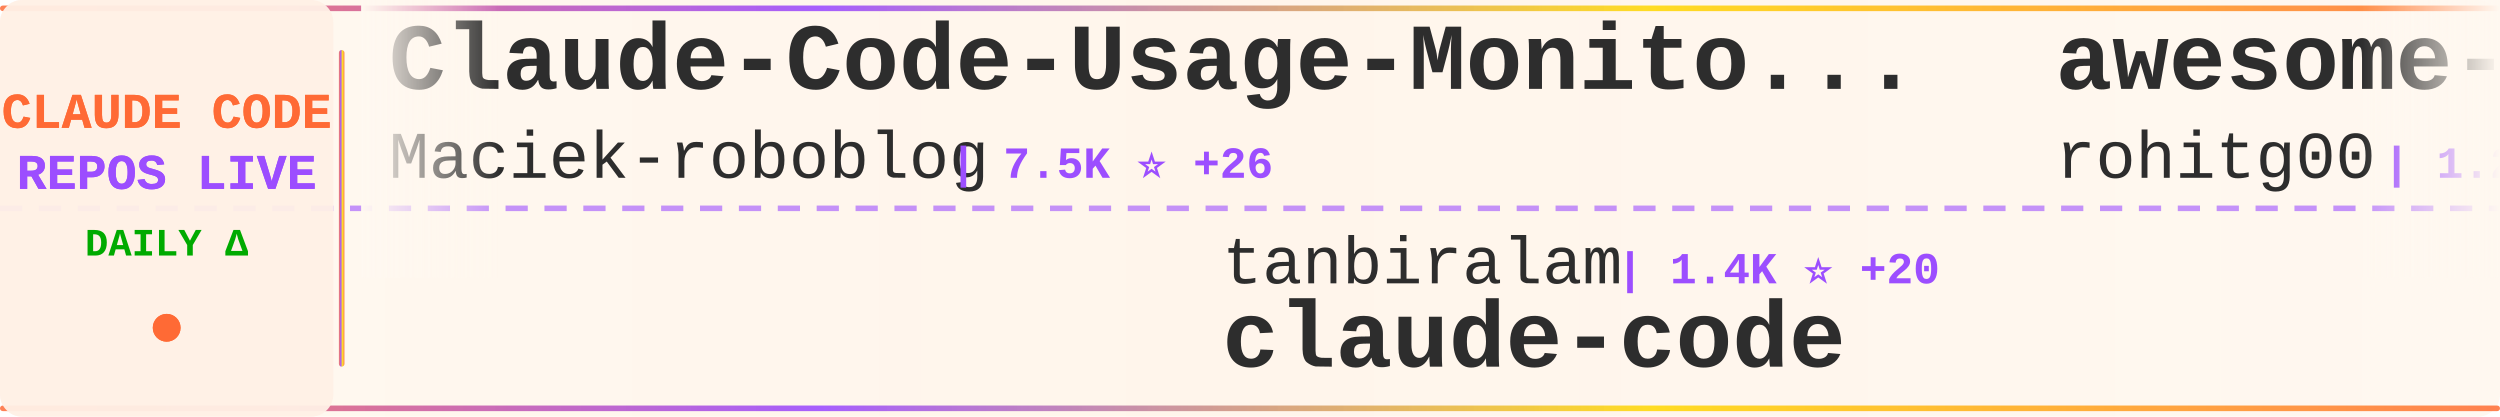
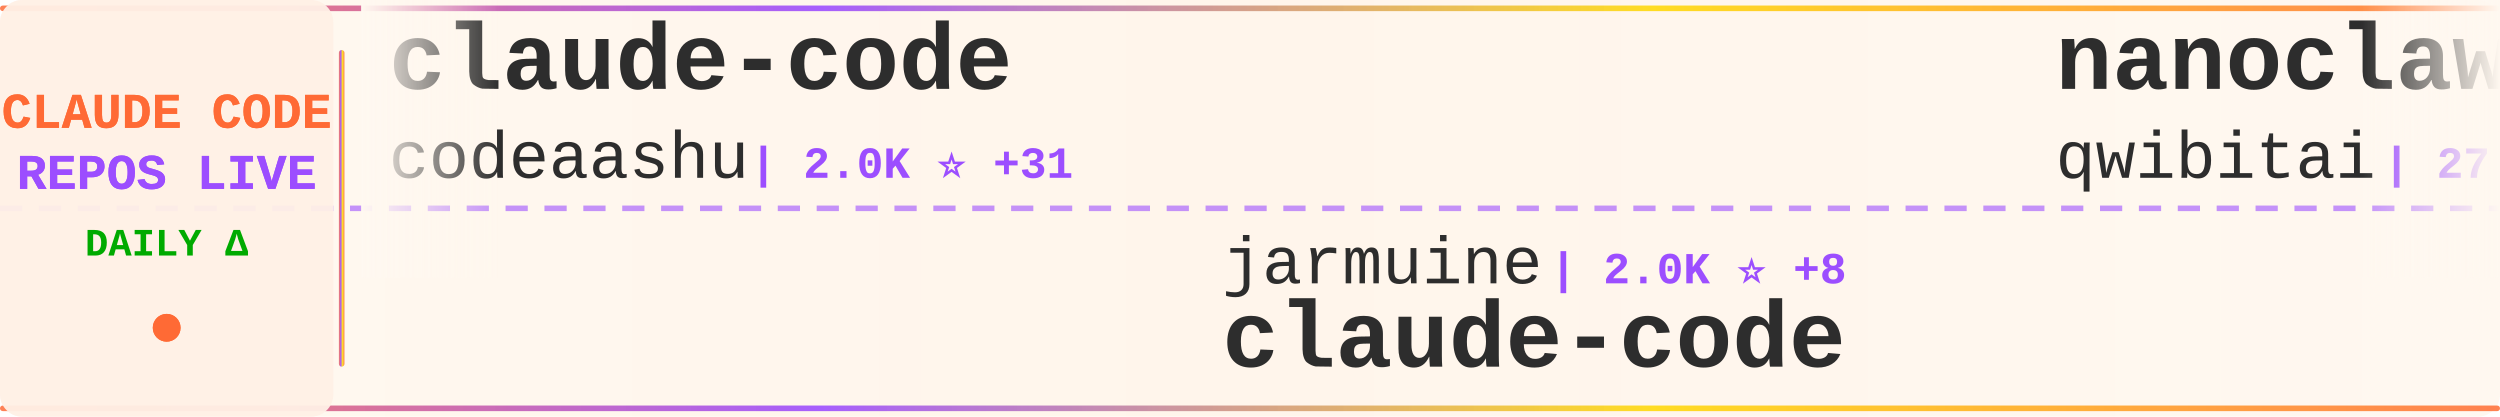
<svg xmlns="http://www.w3.org/2000/svg" width="900" height="150">
  <defs>
    <linearGradient id="tickerBg" x1="0%" y1="0%" x2="100%" y2="0%">
      <stop offset="0%" style="stop-color:#fff8f0;stop-opacity:0.98" />
      <stop offset="50%" style="stop-color:#fff5eb;stop-opacity:1" />
      <stop offset="100%" style="stop-color:#fff8f0;stop-opacity:0.98" />
    </linearGradient>
    <linearGradient id="borderGrad" x1="0%" y1="0%" x2="100%" y2="0%">
      <stop offset="0%" style="stop-color:#FF6B35;stop-opacity:0.85">
        <animate attributeName="stop-opacity" values="0.85;1;0.85" dur="2s" repeatCount="indefinite" />
      </stop>
      <stop offset="33%" style="stop-color:#9C4EFF;stop-opacity:0.9">
        <animate attributeName="stop-opacity" values="0.9;1;0.9" dur="2.2s" repeatCount="indefinite" />
      </stop>
      <stop offset="66%" style="stop-color:#FFD700;stop-opacity:0.85">
        <animate attributeName="stop-opacity" values="0.85;1;0.85" dur="1.8s" repeatCount="indefinite" />
      </stop>
      <stop offset="100%" style="stop-color:#FF6B35;stop-opacity:0.85">
        <animate attributeName="stop-opacity" values="0.85;1;0.85" dur="2s" repeatCount="indefinite" />
      </stop>
    </linearGradient>
    <filter id="textGlow">
      <feGaussianBlur stdDeviation="0.15" result="coloredBlur" />
      <feMerge>
        <feMergeNode in="coloredBlur" />
        <feMergeNode in="SourceGraphic" />
      </feMerge>
    </filter>
    <filter id="metricGlow">
      <feGaussianBlur stdDeviation="0.2" result="coloredBlur" />
      <feMerge>
        <feMergeNode in="coloredBlur" />
        <feMergeNode in="SourceGraphic" />
      </feMerge>
    </filter>
    <linearGradient id="leftFade" x1="0%" y1="0%" x2="100%" y2="0%">
      <stop offset="0%" style="stop-color:#fff8f0;stop-opacity:1" />
      <stop offset="100%" style="stop-color:#fff8f0;stop-opacity:0" />
    </linearGradient>
    <linearGradient id="rightFade" x1="0%" y1="0%" x2="100%" y2="0%">
      <stop offset="0%" style="stop-color:#fff8f0;stop-opacity:0" />
      <stop offset="100%" style="stop-color:#fff8f0;stop-opacity:1" />
    </linearGradient>
  </defs>
  <rect width="900" height="150" fill="url(#tickerBg)" rx="8" />
  <rect x="0" y="2" width="900" height="2" fill="url(#borderGrad)" rx="1" />
  <rect x="0" y="146" width="900" height="2" fill="url(#borderGrad)" rx="1" />
  <line x1="0" y1="75" x2="900" y2="75" stroke="#9C4EFF" stroke-width="2" stroke-dasharray="8 6" opacity="0.6" />
  <rect x="0" y="0" width="120" height="150" fill="#fff0e6" opacity="0.95" rx="8" />
  <text x="60" y="46" font-family="'Courier New', monospace" font-size="18" font-weight="bold" fill="#FF6B35" text-anchor="middle" filter="url(#textGlow)">
    CLAUDE CODE
  </text>
  <text x="60" y="68" font-family="'Courier New', monospace" font-size="18" font-weight="bold" fill="#9C4EFF" text-anchor="middle" filter="url(#textGlow)">
    REPOS LIVE
  </text>
  <text x="60" y="92" font-family="'Courier New', monospace" font-size="14" font-weight="bold" fill="#00aa00" text-anchor="middle">
    DAILY Δ
  </text>
  <circle cx="60" cy="118" r="5" fill="#FF6B35" filter="url(#metricGlow)">
    <animate attributeName="r" values="4;6;4" dur="1.5s" repeatCount="indefinite" />
    <animate attributeName="opacity" values="0.6;1;0.6" dur="1.5s" repeatCount="indefinite" />
  </circle>
  <rect x="122" y="18" width="2" height="114" fill="url(#borderGrad)" rx="1" />
  <clipPath id="tickerClip">
    <rect x="130" y="0" width="770" height="150" />
  </clipPath>
  <g clip-path="url(#tickerClip)">
    <g id="tickerItems">
      <animateTransform attributeName="transform" attributeType="XML" type="translate" from="0 0" to="-3000 0" dur="54s" repeatCount="indefinite" />
      <g transform="translate(0, 0)">
-         <text x="140" y="32" font-family="'Courier New', monospace" font-size="34" font-weight="bold" fill="#2d2d2d">Claude-Code-Usage-Monito...</text>
-         <text x="140" y="64" font-family="'Courier New', monospace" font-size="24" font-weight="normal" fill="#2d2d2d" opacity="1.0">Maciek-roboblog</text>
-         <text x="342" y="64" font-family="'Courier New', monospace" font-size="16" font-weight="bold" fill="#9C4EFF"> | 7.5K ⭐ +26</text>
+         <text x="140" y="32" font-family="'Courier New', monospace" font-size="34" font-weight="bold" fill="#2d2d2d">claude-code</text>
+         <text x="140" y="64" font-family="'Courier New', monospace" font-size="24" font-weight="normal" fill="#2d2d2d" opacity="1.0">codeaashu</text>
+         <text x="270" y="64" font-family="'Courier New', monospace" font-size="16" font-weight="bold" fill="#9C4EFF"> | 2.0K ⭐ +31</text>
      </g>
      <g transform="translate(300, 0)">
-         <text x="140" y="102" font-family="'Courier New', monospace" font-size="24" font-weight="normal" fill="#2d2d2d" opacity="1.0">tanbiralam</text>
-         <text x="282" y="102" font-family="'Courier New', monospace" font-size="16" font-weight="bold" fill="#9C4EFF"> | 1.4K ⭐ +20</text>
+         <text x="140" y="102" font-family="'Courier New', monospace" font-size="24" font-weight="normal" fill="#2d2d2d" opacity="1.0">jarmuine</text>
+         <text x="258" y="102" font-family="'Courier New', monospace" font-size="16" font-weight="bold" fill="#9C4EFF"> | 2.0K ⭐ +8</text>
        <text x="140" y="132" font-family="'Courier New', monospace" font-size="34" font-weight="bold" fill="#2d2d2d">claude-code</text>
      </g>
      <g transform="translate(600, 0)">
-         <text x="140" y="32" font-family="'Courier New', monospace" font-size="34" font-weight="bold" fill="#2d2d2d">awesome-claude-code-tool...</text>
-         <text x="140" y="64" font-family="'Courier New', monospace" font-size="24" font-weight="normal" fill="#2d2d2d" opacity="1.0">rohitg00</text>
-         <text x="258" y="64" font-family="'Courier New', monospace" font-size="16" font-weight="bold" fill="#9C4EFF"> | 1.2K ⭐ +17</text>
+         <text x="140" y="32" font-family="'Courier New', monospace" font-size="34" font-weight="bold" fill="#2d2d2d">nanoclaw</text>
+         <text x="140" y="64" font-family="'Courier New', monospace" font-size="24" font-weight="normal" fill="#2d2d2d" opacity="1.0">qwibitai</text>
+         <text x="258" y="64" font-family="'Courier New', monospace" font-size="16" font-weight="bold" fill="#9C4EFF"> | 27.1K ⭐ +76</text>
      </g>
      <g transform="translate(900, 0)">
-         <text x="140" y="102" font-family="'Courier New', monospace" font-size="24" font-weight="normal" fill="#2d2d2d" opacity="1.0">ChinaSiro</text>
-         <text x="270" y="102" font-family="'Courier New', monospace" font-size="16" font-weight="bold" fill="#9C4EFF"> | 8.8K ⭐ +44</text>
-         <text x="140" y="132" font-family="'Courier New', monospace" font-size="34" font-weight="bold" fill="#2d2d2d">claude-code-sourcemap</text>
+         <text x="140" y="102" font-family="'Courier New', monospace" font-size="24" font-weight="normal" fill="#2d2d2d" opacity="1.0">slopus</text>
+         <text x="234" y="102" font-family="'Courier New', monospace" font-size="16" font-weight="bold" fill="#9C4EFF"> | 17.7K ⭐ +69</text>
+         <text x="140" y="132" font-family="'Courier New', monospace" font-size="34" font-weight="bold" fill="#2d2d2d">happy</text>
      </g>
      <g transform="translate(1200, 0)">
-         <text x="140" y="32" font-family="'Courier New', monospace" font-size="34" font-weight="bold" fill="#2d2d2d">oh-my-claudecode</text>
-         <text x="140" y="64" font-family="'Courier New', monospace" font-size="24" font-weight="normal" fill="#2d2d2d" opacity="1.0">Yeachan-Heo</text>
-         <text x="294" y="64" font-family="'Courier New', monospace" font-size="16" font-weight="bold" fill="#9C4EFF"> | 27.4K ⭐ +428</text>
+         <text x="140" y="32" font-family="'Courier New', monospace" font-size="34" font-weight="bold" fill="#2d2d2d">claude-code-templates</text>
+         <text x="140" y="64" font-family="'Courier New', monospace" font-size="24" font-weight="normal" fill="#2d2d2d" opacity="1.0">davila7</text>
+         <text x="246" y="64" font-family="'Courier New', monospace" font-size="16" font-weight="bold" fill="#9C4EFF"> | 24.4K ⭐ +37</text>
      </g>
      <g transform="translate(1500, 0)">
-         <text x="140" y="102" font-family="'Courier New', monospace" font-size="24" font-weight="normal" fill="#2d2d2d" opacity="1.0">mehmoodosman</text>
-         <text x="306" y="102" font-family="'Courier New', monospace" font-size="16" font-weight="bold" fill="#9C4EFF"> | 160 ⭐ +3</text>
-         <text x="140" y="132" font-family="'Courier New', monospace" font-size="34" font-weight="bold" fill="#2d2d2d">claude-code</text>
+         <text x="140" y="102" font-family="'Courier New', monospace" font-size="24" font-weight="normal" fill="#2d2d2d" opacity="1.0">sickn33</text>
+         <text x="246" y="102" font-family="'Courier New', monospace" font-size="16" font-weight="bold" fill="#9C4EFF"> | 32.1K ⭐ +190</text>
+         <text x="140" y="132" font-family="'Courier New', monospace" font-size="34" font-weight="bold" fill="#2d2d2d">antigravity-awesome-skil...</text>
      </g>
      <g transform="translate(1800, 0)">
-         <text x="140" y="32" font-family="'Courier New', monospace" font-size="34" font-weight="bold" fill="#2d2d2d">claude-code</text>
-         <text x="140" y="64" font-family="'Courier New', monospace" font-size="24" font-weight="normal" fill="#2d2d2d" opacity="1.0">Onewon</text>
-         <text x="234" y="64" font-family="'Courier New', monospace" font-size="16" font-weight="bold" fill="#9C4EFF"> | 171 ⭐ +1</text>
+         <text x="140" y="32" font-family="'Courier New', monospace" font-size="34" font-weight="bold" fill="#2d2d2d">claude-code-prompts</text>
+         <text x="140" y="64" font-family="'Courier New', monospace" font-size="24" font-weight="normal" fill="#2d2d2d" opacity="1.0">repowise-dev</text>
+         <text x="306" y="64" font-family="'Courier New', monospace" font-size="16" font-weight="bold" fill="#9C4EFF"> | 909 ⭐ +6</text>
      </g>
      <g transform="translate(2100, 0)">
-         <text x="140" y="102" font-family="'Courier New', monospace" font-size="24" font-weight="normal" fill="#2d2d2d" opacity="1.0">AICoderTudou</text>
-         <text x="306" y="102" font-family="'Courier New', monospace" font-size="16" font-weight="bold" fill="#9C4EFF"> | 459 ⭐ +7</text>
-         <text x="140" y="132" font-family="'Courier New', monospace" font-size="34" font-weight="bold" fill="#2d2d2d">claude-code-tudou</text>
+         <text x="140" y="102" font-family="'Courier New', monospace" font-size="24" font-weight="normal" fill="#2d2d2d" opacity="1.0">bfly123</text>
+         <text x="246" y="102" font-family="'Courier New', monospace" font-size="16" font-weight="bold" fill="#9C4EFF"> | 2.2K ⭐ +9</text>
+         <text x="140" y="132" font-family="'Courier New', monospace" font-size="34" font-weight="bold" fill="#2d2d2d">claude_code_bridge</text>
      </g>
      <g transform="translate(2400, 0)">
-         <text x="140" y="32" font-family="'Courier New', monospace" font-size="34" font-weight="bold" fill="#2d2d2d">claude-task-master</text>
-         <text x="140" y="64" font-family="'Courier New', monospace" font-size="24" font-weight="normal" fill="#2d2d2d" opacity="1.0">eyaltoledano</text>
-         <text x="306" y="64" font-family="'Courier New', monospace" font-size="16" font-weight="bold" fill="#9C4EFF"> | 26.5K ⭐ +26</text>
+         <text x="140" y="32" font-family="'Courier New', monospace" font-size="34" font-weight="bold" fill="#2d2d2d">claude-code-sub-agents</text>
+         <text x="140" y="64" font-family="'Courier New', monospace" font-size="24" font-weight="normal" fill="#2d2d2d" opacity="1.0">lst97</text>
+         <text x="222" y="64" font-family="'Courier New', monospace" font-size="16" font-weight="bold" fill="#9C4EFF"> | 1.5K ⭐ +1</text>
      </g>
      <g transform="translate(2700, 0)">
-         <text x="140" y="102" font-family="'Courier New', monospace" font-size="24" font-weight="normal" fill="#2d2d2d" opacity="1.0">feiskyer</text>
-         <text x="258" y="102" font-family="'Courier New', monospace" font-size="16" font-weight="bold" fill="#9C4EFF"> | 1.4K ⭐ +3</text>
-         <text x="140" y="132" font-family="'Courier New', monospace" font-size="34" font-weight="bold" fill="#2d2d2d">claude-code-settings</text>
+         <text x="140" y="102" font-family="'Courier New', monospace" font-size="24" font-weight="normal" fill="#2d2d2d" opacity="1.0">andrew-kramer-inno</text>
+         <text x="378" y="102" font-family="'Courier New', monospace" font-size="16" font-weight="bold" fill="#9C4EFF"> | 563 ⭐ +2</text>
+         <text x="140" y="132" font-family="'Courier New', monospace" font-size="34" font-weight="bold" fill="#2d2d2d">claude-code-source-build</text>
      </g>
      <g transform="translate(3000, 0)">
-         <text x="140" y="32" font-family="'Courier New', monospace" font-size="34" font-weight="bold" fill="#2d2d2d">Claude-Code-Usage-Monito...</text>
-         <text x="140" y="64" font-family="'Courier New', monospace" font-size="24" font-weight="normal" fill="#2d2d2d" opacity="1.0">Maciek-roboblog</text>
-         <text x="342" y="64" font-family="'Courier New', monospace" font-size="16" font-weight="bold" fill="#9C4EFF"> | 7.5K ⭐ +26</text>
+         <text x="140" y="32" font-family="'Courier New', monospace" font-size="34" font-weight="bold" fill="#2d2d2d">claude-code</text>
+         <text x="140" y="64" font-family="'Courier New', monospace" font-size="24" font-weight="normal" fill="#2d2d2d" opacity="1.0">codeaashu</text>
+         <text x="270" y="64" font-family="'Courier New', monospace" font-size="16" font-weight="bold" fill="#9C4EFF"> | 2.0K ⭐ +31</text>
      </g>
      <g transform="translate(3300, 0)">
-         <text x="140" y="102" font-family="'Courier New', monospace" font-size="24" font-weight="normal" fill="#2d2d2d" opacity="1.0">tanbiralam</text>
-         <text x="282" y="102" font-family="'Courier New', monospace" font-size="16" font-weight="bold" fill="#9C4EFF"> | 1.4K ⭐ +20</text>
+         <text x="140" y="102" font-family="'Courier New', monospace" font-size="24" font-weight="normal" fill="#2d2d2d" opacity="1.0">jarmuine</text>
+         <text x="258" y="102" font-family="'Courier New', monospace" font-size="16" font-weight="bold" fill="#9C4EFF"> | 2.0K ⭐ +8</text>
        <text x="140" y="132" font-family="'Courier New', monospace" font-size="34" font-weight="bold" fill="#2d2d2d">claude-code</text>
      </g>
      <g transform="translate(3600, 0)">
-         <text x="140" y="32" font-family="'Courier New', monospace" font-size="34" font-weight="bold" fill="#2d2d2d">awesome-claude-code-tool...</text>
-         <text x="140" y="64" font-family="'Courier New', monospace" font-size="24" font-weight="normal" fill="#2d2d2d" opacity="1.0">rohitg00</text>
-         <text x="258" y="64" font-family="'Courier New', monospace" font-size="16" font-weight="bold" fill="#9C4EFF"> | 1.2K ⭐ +17</text>
+         <text x="140" y="32" font-family="'Courier New', monospace" font-size="34" font-weight="bold" fill="#2d2d2d">nanoclaw</text>
+         <text x="140" y="64" font-family="'Courier New', monospace" font-size="24" font-weight="normal" fill="#2d2d2d" opacity="1.0">qwibitai</text>
+         <text x="258" y="64" font-family="'Courier New', monospace" font-size="16" font-weight="bold" fill="#9C4EFF"> | 27.1K ⭐ +76</text>
      </g>
      <g transform="translate(3900, 0)">
-         <text x="140" y="102" font-family="'Courier New', monospace" font-size="24" font-weight="normal" fill="#2d2d2d" opacity="1.0">ChinaSiro</text>
-         <text x="270" y="102" font-family="'Courier New', monospace" font-size="16" font-weight="bold" fill="#9C4EFF"> | 8.8K ⭐ +44</text>
-         <text x="140" y="132" font-family="'Courier New', monospace" font-size="34" font-weight="bold" fill="#2d2d2d">claude-code-sourcemap</text>
+         <text x="140" y="102" font-family="'Courier New', monospace" font-size="24" font-weight="normal" fill="#2d2d2d" opacity="1.0">slopus</text>
+         <text x="234" y="102" font-family="'Courier New', monospace" font-size="16" font-weight="bold" fill="#9C4EFF"> | 17.7K ⭐ +69</text>
+         <text x="140" y="132" font-family="'Courier New', monospace" font-size="34" font-weight="bold" fill="#2d2d2d">happy</text>
      </g>
    </g>
  </g>
  <rect x="130" y="0" width="50" height="100" fill="url(#leftFade)" />
  <rect x="850" y="0" width="50" height="100" fill="url(#rightFade)" />
</svg>
